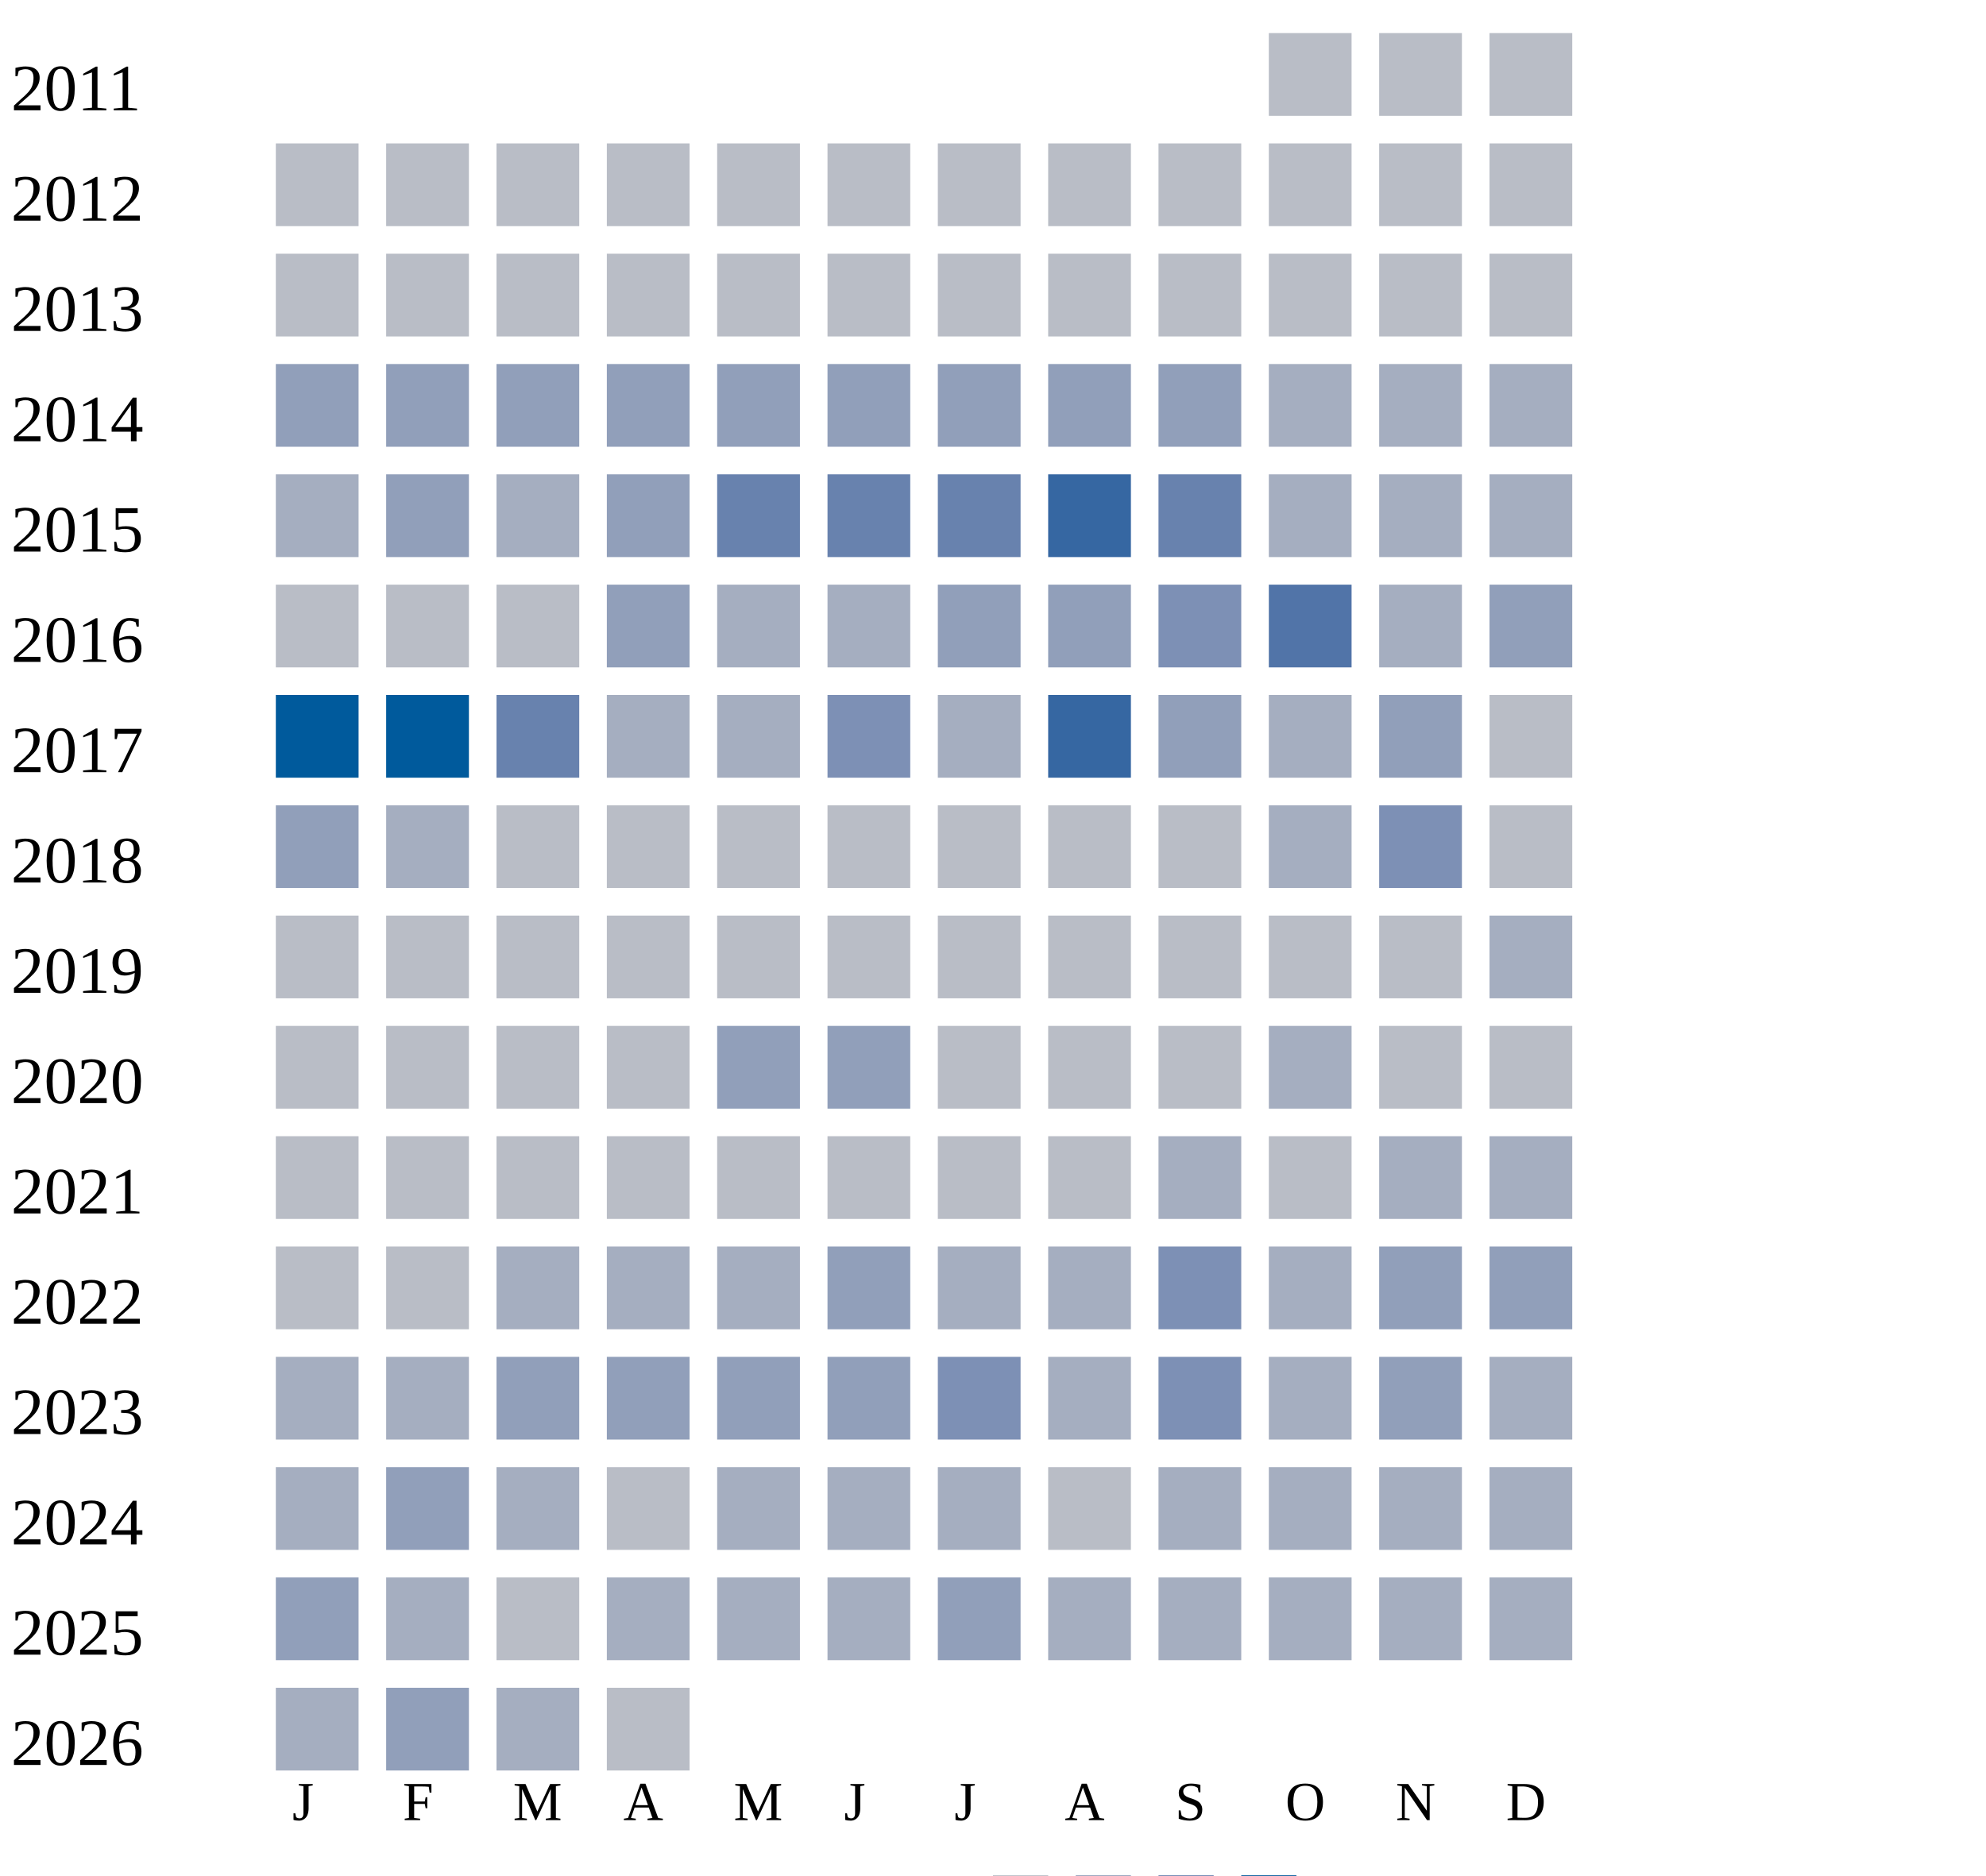
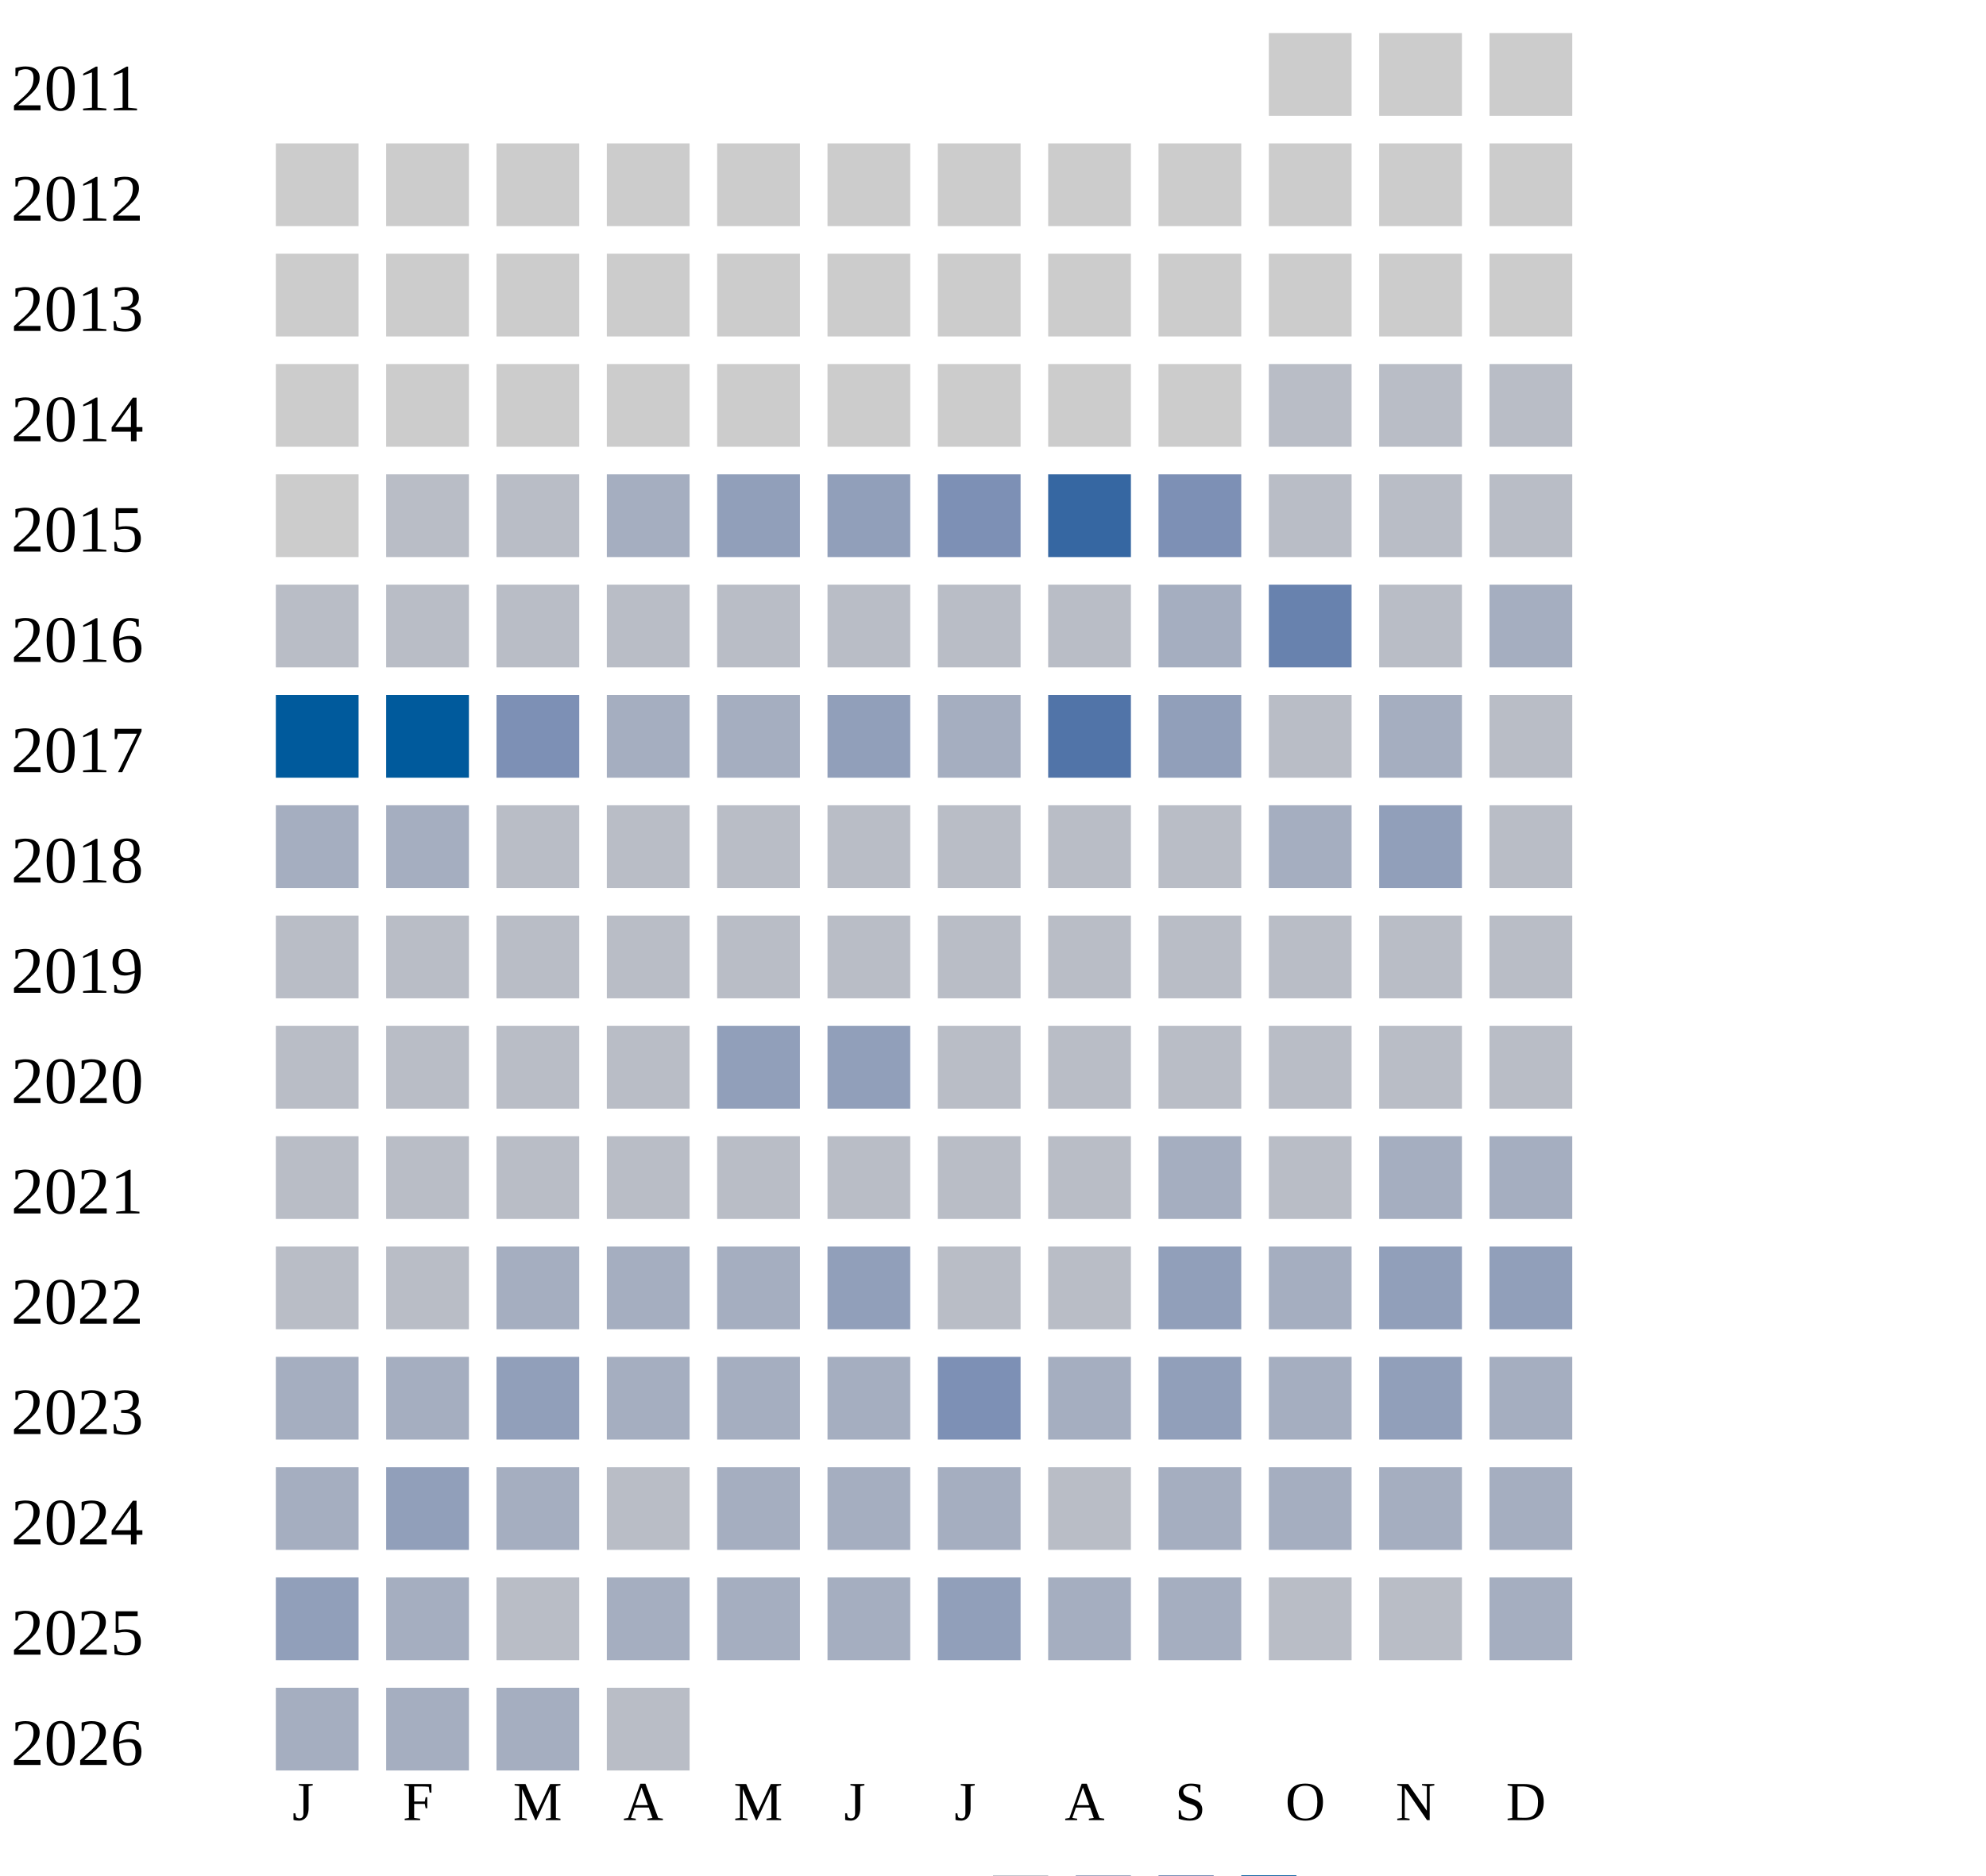
<svg xmlns="http://www.w3.org/2000/svg" width="360" height="340">
  <g transform="translate(0 0)">
    <text x="2" y="20">2011</text>
-     <rect x="230" y="6" width="15" height="15" fill="#b9bdc6" />
-     <rect x="250" y="6" width="15" height="15" fill="#b9bdc6" />
-     <rect x="270" y="6" width="15" height="15" fill="#b9bdc6" />
+     <rect x="230" y="6" width="15" height="15" fill="#cccccc" />
+     <rect x="250" y="6" width="15" height="15" fill="#cccccc" />
+     <rect x="270" y="6" width="15" height="15" fill="#cccccc" />
  </g>
  <g transform="translate(0 20)">
    <text x="2" y="20">2012</text>
-     <rect x="50" y="6" width="15" height="15" fill="#b9bdc6" />
-     <rect x="70" y="6" width="15" height="15" fill="#b9bdc6" />
-     <rect x="90" y="6" width="15" height="15" fill="#b9bdc6" />
-     <rect x="110" y="6" width="15" height="15" fill="#b9bdc6" />
-     <rect x="130" y="6" width="15" height="15" fill="#b9bdc6" />
-     <rect x="150" y="6" width="15" height="15" fill="#b9bdc6" />
-     <rect x="170" y="6" width="15" height="15" fill="#b9bdc6" />
-     <rect x="190" y="6" width="15" height="15" fill="#b9bdc6" />
-     <rect x="210" y="6" width="15" height="15" fill="#b9bdc6" />
-     <rect x="230" y="6" width="15" height="15" fill="#b9bdc6" />
-     <rect x="250" y="6" width="15" height="15" fill="#b9bdc6" />
-     <rect x="270" y="6" width="15" height="15" fill="#b9bdc6" />
+     <rect x="50" y="6" width="15" height="15" fill="#cccccc" />
+     <rect x="70" y="6" width="15" height="15" fill="#cccccc" />
+     <rect x="90" y="6" width="15" height="15" fill="#cccccc" />
+     <rect x="110" y="6" width="15" height="15" fill="#cccccc" />
+     <rect x="130" y="6" width="15" height="15" fill="#cccccc" />
+     <rect x="150" y="6" width="15" height="15" fill="#cccccc" />
+     <rect x="170" y="6" width="15" height="15" fill="#cccccc" />
+     <rect x="190" y="6" width="15" height="15" fill="#cccccc" />
+     <rect x="210" y="6" width="15" height="15" fill="#cccccc" />
+     <rect x="230" y="6" width="15" height="15" fill="#cccccc" />
+     <rect x="250" y="6" width="15" height="15" fill="#cccccc" />
+     <rect x="270" y="6" width="15" height="15" fill="#cccccc" />
  </g>
  <g transform="translate(0 40)">
    <text x="2" y="20">2013</text>
-     <rect x="50" y="6" width="15" height="15" fill="#b9bdc6" />
-     <rect x="70" y="6" width="15" height="15" fill="#b9bdc6" />
-     <rect x="90" y="6" width="15" height="15" fill="#b9bdc6" />
-     <rect x="110" y="6" width="15" height="15" fill="#b9bdc6" />
-     <rect x="130" y="6" width="15" height="15" fill="#b9bdc6" />
-     <rect x="150" y="6" width="15" height="15" fill="#b9bdc6" />
-     <rect x="170" y="6" width="15" height="15" fill="#b9bdc6" />
-     <rect x="190" y="6" width="15" height="15" fill="#b9bdc6" />
-     <rect x="210" y="6" width="15" height="15" fill="#b9bdc6" />
-     <rect x="230" y="6" width="15" height="15" fill="#b9bdc6" />
-     <rect x="250" y="6" width="15" height="15" fill="#b9bdc6" />
-     <rect x="270" y="6" width="15" height="15" fill="#b9bdc6" />
+     <rect x="50" y="6" width="15" height="15" fill="#cccccc" />
+     <rect x="70" y="6" width="15" height="15" fill="#cccccc" />
+     <rect x="90" y="6" width="15" height="15" fill="#cccccc" />
+     <rect x="110" y="6" width="15" height="15" fill="#cccccc" />
+     <rect x="130" y="6" width="15" height="15" fill="#cccccc" />
+     <rect x="150" y="6" width="15" height="15" fill="#cccccc" />
+     <rect x="170" y="6" width="15" height="15" fill="#cccccc" />
+     <rect x="190" y="6" width="15" height="15" fill="#cccccc" />
+     <rect x="210" y="6" width="15" height="15" fill="#cccccc" />
+     <rect x="230" y="6" width="15" height="15" fill="#cccccc" />
+     <rect x="250" y="6" width="15" height="15" fill="#cccccc" />
+     <rect x="270" y="6" width="15" height="15" fill="#cccccc" />
  </g>
  <g transform="translate(0 60)">
    <text x="2" y="20">2014</text>
-     <rect x="50" y="6" width="15" height="15" fill="#919fba" />
-     <rect x="70" y="6" width="15" height="15" fill="#919fba" />
-     <rect x="90" y="6" width="15" height="15" fill="#919fba" />
-     <rect x="110" y="6" width="15" height="15" fill="#919fba" />
-     <rect x="130" y="6" width="15" height="15" fill="#919fba" />
-     <rect x="150" y="6" width="15" height="15" fill="#919fba" />
-     <rect x="170" y="6" width="15" height="15" fill="#919fba" />
-     <rect x="190" y="6" width="15" height="15" fill="#919fba" />
-     <rect x="210" y="6" width="15" height="15" fill="#919fba" />
-     <rect x="230" y="6" width="15" height="15" fill="#a5aec0" />
-     <rect x="250" y="6" width="15" height="15" fill="#a5aec0" />
-     <rect x="270" y="6" width="15" height="15" fill="#a5aec0" />
+     <rect x="50" y="6" width="15" height="15" fill="#cccccc" />
+     <rect x="70" y="6" width="15" height="15" fill="#cccccc" />
+     <rect x="90" y="6" width="15" height="15" fill="#cccccc" />
+     <rect x="110" y="6" width="15" height="15" fill="#cccccc" />
+     <rect x="130" y="6" width="15" height="15" fill="#cccccc" />
+     <rect x="150" y="6" width="15" height="15" fill="#cccccc" />
+     <rect x="170" y="6" width="15" height="15" fill="#cccccc" />
+     <rect x="190" y="6" width="15" height="15" fill="#cccccc" />
+     <rect x="210" y="6" width="15" height="15" fill="#cccccc" />
+     <rect x="230" y="6" width="15" height="15" fill="#b9bdc6" />
+     <rect x="250" y="6" width="15" height="15" fill="#b9bdc6" />
+     <rect x="270" y="6" width="15" height="15" fill="#b9bdc6" />
  </g>
  <g transform="translate(0 80)">
    <text x="2" y="20">2015</text>
-     <rect x="50" y="6" width="15" height="15" fill="#a5aec0" />
-     <rect x="70" y="6" width="15" height="15" fill="#919fba" />
-     <rect x="90" y="6" width="15" height="15" fill="#a5aec0" />
-     <rect x="110" y="6" width="15" height="15" fill="#919fba" />
-     <rect x="130" y="6" width="15" height="15" fill="#6882ae" />
-     <rect x="150" y="6" width="15" height="15" fill="#6882ae" />
-     <rect x="170" y="6" width="15" height="15" fill="#6882ae" />
+     <rect x="50" y="6" width="15" height="15" fill="#cccccc" />
+     <rect x="70" y="6" width="15" height="15" fill="#b9bdc6" />
+     <rect x="90" y="6" width="15" height="15" fill="#b9bdc6" />
+     <rect x="110" y="6" width="15" height="15" fill="#a5aec0" />
+     <rect x="130" y="6" width="15" height="15" fill="#919fba" />
+     <rect x="150" y="6" width="15" height="15" fill="#919fba" />
+     <rect x="170" y="6" width="15" height="15" fill="#7d90b5" />
    <rect x="190" y="6" width="15" height="15" fill="#3667a2" />
-     <rect x="210" y="6" width="15" height="15" fill="#6882ae" />
-     <rect x="230" y="6" width="15" height="15" fill="#a5aec0" />
-     <rect x="250" y="6" width="15" height="15" fill="#a5aec0" />
-     <rect x="270" y="6" width="15" height="15" fill="#a5aec0" />
+     <rect x="210" y="6" width="15" height="15" fill="#7d90b5" />
+     <rect x="230" y="6" width="15" height="15" fill="#b9bdc6" />
+     <rect x="250" y="6" width="15" height="15" fill="#b9bdc6" />
+     <rect x="270" y="6" width="15" height="15" fill="#b9bdc6" />
  </g>
  <g transform="translate(0 100)">
    <text x="2" y="20">2016</text>
    <rect x="50" y="6" width="15" height="15" fill="#b9bdc6" />
    <rect x="70" y="6" width="15" height="15" fill="#b9bdc6" />
    <rect x="90" y="6" width="15" height="15" fill="#b9bdc6" />
-     <rect x="110" y="6" width="15" height="15" fill="#919fba" />
-     <rect x="130" y="6" width="15" height="15" fill="#a5aec0" />
-     <rect x="150" y="6" width="15" height="15" fill="#a5aec0" />
-     <rect x="170" y="6" width="15" height="15" fill="#919fba" />
-     <rect x="190" y="6" width="15" height="15" fill="#919fba" />
-     <rect x="210" y="6" width="15" height="15" fill="#7d90b5" />
-     <rect x="230" y="6" width="15" height="15" fill="#5174a8" />
-     <rect x="250" y="6" width="15" height="15" fill="#a5aec0" />
-     <rect x="270" y="6" width="15" height="15" fill="#919fba" />
+     <rect x="110" y="6" width="15" height="15" fill="#b9bdc6" />
+     <rect x="130" y="6" width="15" height="15" fill="#b9bdc6" />
+     <rect x="150" y="6" width="15" height="15" fill="#b9bdc6" />
+     <rect x="170" y="6" width="15" height="15" fill="#b9bdc6" />
+     <rect x="190" y="6" width="15" height="15" fill="#b9bdc6" />
+     <rect x="210" y="6" width="15" height="15" fill="#a5aec0" />
+     <rect x="230" y="6" width="15" height="15" fill="#6882ae" />
+     <rect x="250" y="6" width="15" height="15" fill="#b9bdc6" />
+     <rect x="270" y="6" width="15" height="15" fill="#a5aec0" />
  </g>
  <g transform="translate(0 120)">
    <text x="2" y="20">2017</text>
    <rect x="50" y="6" width="15" height="15" fill="#005a9c" />
    <rect x="70" y="6" width="15" height="15" fill="#005a9c" />
-     <rect x="90" y="6" width="15" height="15" fill="#6882ae" />
-     <rect x="110" y="6" width="15" height="15" fill="#a5aec0" />
-     <rect x="130" y="6" width="15" height="15" fill="#a5aec0" />
-     <rect x="150" y="6" width="15" height="15" fill="#7d90b5" />
+     <rect x="90" y="6" width="15" height="15" fill="#7d90b5" />
+     <rect x="110" y="6" width="15" height="15" fill="#a5aec0" />
+     <rect x="130" y="6" width="15" height="15" fill="#a5aec0" />
+     <rect x="150" y="6" width="15" height="15" fill="#919fba" />
    <rect x="170" y="6" width="15" height="15" fill="#a5aec0" />
-     <rect x="190" y="6" width="15" height="15" fill="#3667a2" />
+     <rect x="190" y="6" width="15" height="15" fill="#5174a8" />
    <rect x="210" y="6" width="15" height="15" fill="#919fba" />
-     <rect x="230" y="6" width="15" height="15" fill="#a5aec0" />
-     <rect x="250" y="6" width="15" height="15" fill="#919fba" />
+     <rect x="230" y="6" width="15" height="15" fill="#b9bdc6" />
+     <rect x="250" y="6" width="15" height="15" fill="#a5aec0" />
    <rect x="270" y="6" width="15" height="15" fill="#b9bdc6" />
  </g>
  <g transform="translate(0 140)">
    <text x="2" y="20">2018</text>
-     <rect x="50" y="6" width="15" height="15" fill="#919fba" />
+     <rect x="50" y="6" width="15" height="15" fill="#a5aec0" />
    <rect x="70" y="6" width="15" height="15" fill="#a5aec0" />
    <rect x="90" y="6" width="15" height="15" fill="#b9bdc6" />
    <rect x="110" y="6" width="15" height="15" fill="#b9bdc6" />
    <rect x="130" y="6" width="15" height="15" fill="#b9bdc6" />
    <rect x="150" y="6" width="15" height="15" fill="#b9bdc6" />
    <rect x="170" y="6" width="15" height="15" fill="#b9bdc6" />
    <rect x="190" y="6" width="15" height="15" fill="#b9bdc6" />
    <rect x="210" y="6" width="15" height="15" fill="#b9bdc6" />
    <rect x="230" y="6" width="15" height="15" fill="#a5aec0" />
-     <rect x="250" y="6" width="15" height="15" fill="#7d90b5" />
+     <rect x="250" y="6" width="15" height="15" fill="#919fba" />
    <rect x="270" y="6" width="15" height="15" fill="#b9bdc6" />
  </g>
  <g transform="translate(0 160)">
    <text x="2" y="20">2019</text>
    <rect x="50" y="6" width="15" height="15" fill="#b9bdc6" />
    <rect x="70" y="6" width="15" height="15" fill="#b9bdc6" />
    <rect x="90" y="6" width="15" height="15" fill="#b9bdc6" />
    <rect x="110" y="6" width="15" height="15" fill="#b9bdc6" />
    <rect x="130" y="6" width="15" height="15" fill="#b9bdc6" />
    <rect x="150" y="6" width="15" height="15" fill="#b9bdc6" />
    <rect x="170" y="6" width="15" height="15" fill="#b9bdc6" />
    <rect x="190" y="6" width="15" height="15" fill="#b9bdc6" />
    <rect x="210" y="6" width="15" height="15" fill="#b9bdc6" />
    <rect x="230" y="6" width="15" height="15" fill="#b9bdc6" />
    <rect x="250" y="6" width="15" height="15" fill="#b9bdc6" />
-     <rect x="270" y="6" width="15" height="15" fill="#a5aec0" />
+     <rect x="270" y="6" width="15" height="15" fill="#b9bdc6" />
  </g>
  <g transform="translate(0 180)">
    <text x="2" y="20">2020</text>
    <rect x="50" y="6" width="15" height="15" fill="#b9bdc6" />
    <rect x="70" y="6" width="15" height="15" fill="#b9bdc6" />
    <rect x="90" y="6" width="15" height="15" fill="#b9bdc6" />
    <rect x="110" y="6" width="15" height="15" fill="#b9bdc6" />
    <rect x="130" y="6" width="15" height="15" fill="#919fba" />
    <rect x="150" y="6" width="15" height="15" fill="#919fba" />
    <rect x="170" y="6" width="15" height="15" fill="#b9bdc6" />
    <rect x="190" y="6" width="15" height="15" fill="#b9bdc6" />
    <rect x="210" y="6" width="15" height="15" fill="#b9bdc6" />
-     <rect x="230" y="6" width="15" height="15" fill="#a5aec0" />
+     <rect x="230" y="6" width="15" height="15" fill="#b9bdc6" />
    <rect x="250" y="6" width="15" height="15" fill="#b9bdc6" />
    <rect x="270" y="6" width="15" height="15" fill="#b9bdc6" />
  </g>
  <g transform="translate(0 200)">
    <text x="2" y="20">2021</text>
    <rect x="50" y="6" width="15" height="15" fill="#b9bdc6" />
    <rect x="70" y="6" width="15" height="15" fill="#b9bdc6" />
    <rect x="90" y="6" width="15" height="15" fill="#b9bdc6" />
    <rect x="110" y="6" width="15" height="15" fill="#b9bdc6" />
    <rect x="130" y="6" width="15" height="15" fill="#b9bdc6" />
    <rect x="150" y="6" width="15" height="15" fill="#b9bdc6" />
    <rect x="170" y="6" width="15" height="15" fill="#b9bdc6" />
    <rect x="190" y="6" width="15" height="15" fill="#b9bdc6" />
    <rect x="210" y="6" width="15" height="15" fill="#a5aec0" />
    <rect x="230" y="6" width="15" height="15" fill="#b9bdc6" />
    <rect x="250" y="6" width="15" height="15" fill="#a5aec0" />
    <rect x="270" y="6" width="15" height="15" fill="#a5aec0" />
  </g>
  <g transform="translate(0 220)">
    <text x="2" y="20">2022</text>
    <rect x="50" y="6" width="15" height="15" fill="#b9bdc6" />
    <rect x="70" y="6" width="15" height="15" fill="#b9bdc6" />
    <rect x="90" y="6" width="15" height="15" fill="#a5aec0" />
    <rect x="110" y="6" width="15" height="15" fill="#a5aec0" />
    <rect x="130" y="6" width="15" height="15" fill="#a5aec0" />
    <rect x="150" y="6" width="15" height="15" fill="#919fba" />
-     <rect x="170" y="6" width="15" height="15" fill="#a5aec0" />
-     <rect x="190" y="6" width="15" height="15" fill="#a5aec0" />
-     <rect x="210" y="6" width="15" height="15" fill="#7d90b5" />
+     <rect x="170" y="6" width="15" height="15" fill="#b9bdc6" />
+     <rect x="190" y="6" width="15" height="15" fill="#b9bdc6" />
+     <rect x="210" y="6" width="15" height="15" fill="#919fba" />
    <rect x="230" y="6" width="15" height="15" fill="#a5aec0" />
    <rect x="250" y="6" width="15" height="15" fill="#919fba" />
    <rect x="270" y="6" width="15" height="15" fill="#919fba" />
  </g>
  <g transform="translate(0 240)">
    <text x="2" y="20">2023</text>
    <rect x="50" y="6" width="15" height="15" fill="#a5aec0" />
    <rect x="70" y="6" width="15" height="15" fill="#a5aec0" />
    <rect x="90" y="6" width="15" height="15" fill="#919fba" />
-     <rect x="110" y="6" width="15" height="15" fill="#919fba" />
-     <rect x="130" y="6" width="15" height="15" fill="#919fba" />
-     <rect x="150" y="6" width="15" height="15" fill="#919fba" />
+     <rect x="110" y="6" width="15" height="15" fill="#a5aec0" />
+     <rect x="130" y="6" width="15" height="15" fill="#a5aec0" />
+     <rect x="150" y="6" width="15" height="15" fill="#a5aec0" />
    <rect x="170" y="6" width="15" height="15" fill="#7d90b5" />
    <rect x="190" y="6" width="15" height="15" fill="#a5aec0" />
-     <rect x="210" y="6" width="15" height="15" fill="#7d90b5" />
+     <rect x="210" y="6" width="15" height="15" fill="#919fba" />
    <rect x="230" y="6" width="15" height="15" fill="#a5aec0" />
    <rect x="250" y="6" width="15" height="15" fill="#919fba" />
    <rect x="270" y="6" width="15" height="15" fill="#a5aec0" />
  </g>
  <g transform="translate(0 260)">
    <text x="2" y="20">2024</text>
    <rect x="50" y="6" width="15" height="15" fill="#a5aec0" />
    <rect x="70" y="6" width="15" height="15" fill="#919fba" />
    <rect x="90" y="6" width="15" height="15" fill="#a5aec0" />
    <rect x="110" y="6" width="15" height="15" fill="#b9bdc6" />
    <rect x="130" y="6" width="15" height="15" fill="#a5aec0" />
    <rect x="150" y="6" width="15" height="15" fill="#a5aec0" />
    <rect x="170" y="6" width="15" height="15" fill="#a5aec0" />
    <rect x="190" y="6" width="15" height="15" fill="#b9bdc6" />
    <rect x="210" y="6" width="15" height="15" fill="#a5aec0" />
    <rect x="230" y="6" width="15" height="15" fill="#a5aec0" />
    <rect x="250" y="6" width="15" height="15" fill="#a5aec0" />
    <rect x="270" y="6" width="15" height="15" fill="#a5aec0" />
  </g>
  <g transform="translate(0 280)">
    <text x="2" y="20">2025</text>
    <rect x="50" y="6" width="15" height="15" fill="#919fba" />
    <rect x="70" y="6" width="15" height="15" fill="#a5aec0" />
    <rect x="90" y="6" width="15" height="15" fill="#b9bdc6" />
    <rect x="110" y="6" width="15" height="15" fill="#a5aec0" />
    <rect x="130" y="6" width="15" height="15" fill="#a5aec0" />
    <rect x="150" y="6" width="15" height="15" fill="#a5aec0" />
    <rect x="170" y="6" width="15" height="15" fill="#919fba" />
    <rect x="190" y="6" width="15" height="15" fill="#a5aec0" />
    <rect x="210" y="6" width="15" height="15" fill="#a5aec0" />
-     <rect x="230" y="6" width="15" height="15" fill="#a5aec0" />
-     <rect x="250" y="6" width="15" height="15" fill="#a5aec0" />
+     <rect x="230" y="6" width="15" height="15" fill="#b9bdc6" />
+     <rect x="250" y="6" width="15" height="15" fill="#b9bdc6" />
    <rect x="270" y="6" width="15" height="15" fill="#a5aec0" />
  </g>
  <g transform="translate(0 300)">
    <text x="2" y="20">2026</text>
    <rect x="50" y="6" width="15" height="15" fill="#a5aec0" />
-     <rect x="70" y="6" width="15" height="15" fill="#919fba" />
+     <rect x="70" y="6" width="15" height="15" fill="#a5aec0" />
    <rect x="90" y="6" width="15" height="15" fill="#a5aec0" />
    <rect x="110" y="6" width="15" height="15" fill="#b9bdc6" />
  </g>
  <text style="font-size: 10px; text-align: center" x="53" y="330">J</text>
  <text style="font-size: 10px; text-align: center" x="73" y="330">F</text>
  <text style="font-size: 10px; text-align: center" x="93" y="330">M</text>
  <text style="font-size: 10px; text-align: center" x="113" y="330">A</text>
  <text style="font-size: 10px; text-align: center" x="133" y="330">M</text>
  <text style="font-size: 10px; text-align: center" x="153" y="330">J</text>
  <text style="font-size: 10px; text-align: center" x="173" y="330">J</text>
  <text style="font-size: 10px; text-align: center" x="193" y="330">A</text>
  <text style="font-size: 10px; text-align: center" x="213" y="330">S</text>
  <text style="font-size: 10px; text-align: center" x="233" y="330">O</text>
  <text style="font-size: 10px; text-align: center" x="253" y="330">N</text>
  <text style="font-size: 10px; text-align: center" x="273" y="330">D</text>
  <text style="font-size: 10px;" x="155" y="349">Less</text>
  <rect fill="#b9bdc6" width="10" height="10" x="180" y="340" />
  <rect fill="#919fba" width="10" height="10" x="195" y="340" />
  <rect fill="#6882ae" width="10" height="10" x="210" y="340" />
  <rect fill="#005a9c" width="10" height="10" x="225" y="340" />
  <text x="240" y="349" style="font-size: 10px;">More</text>
</svg>
